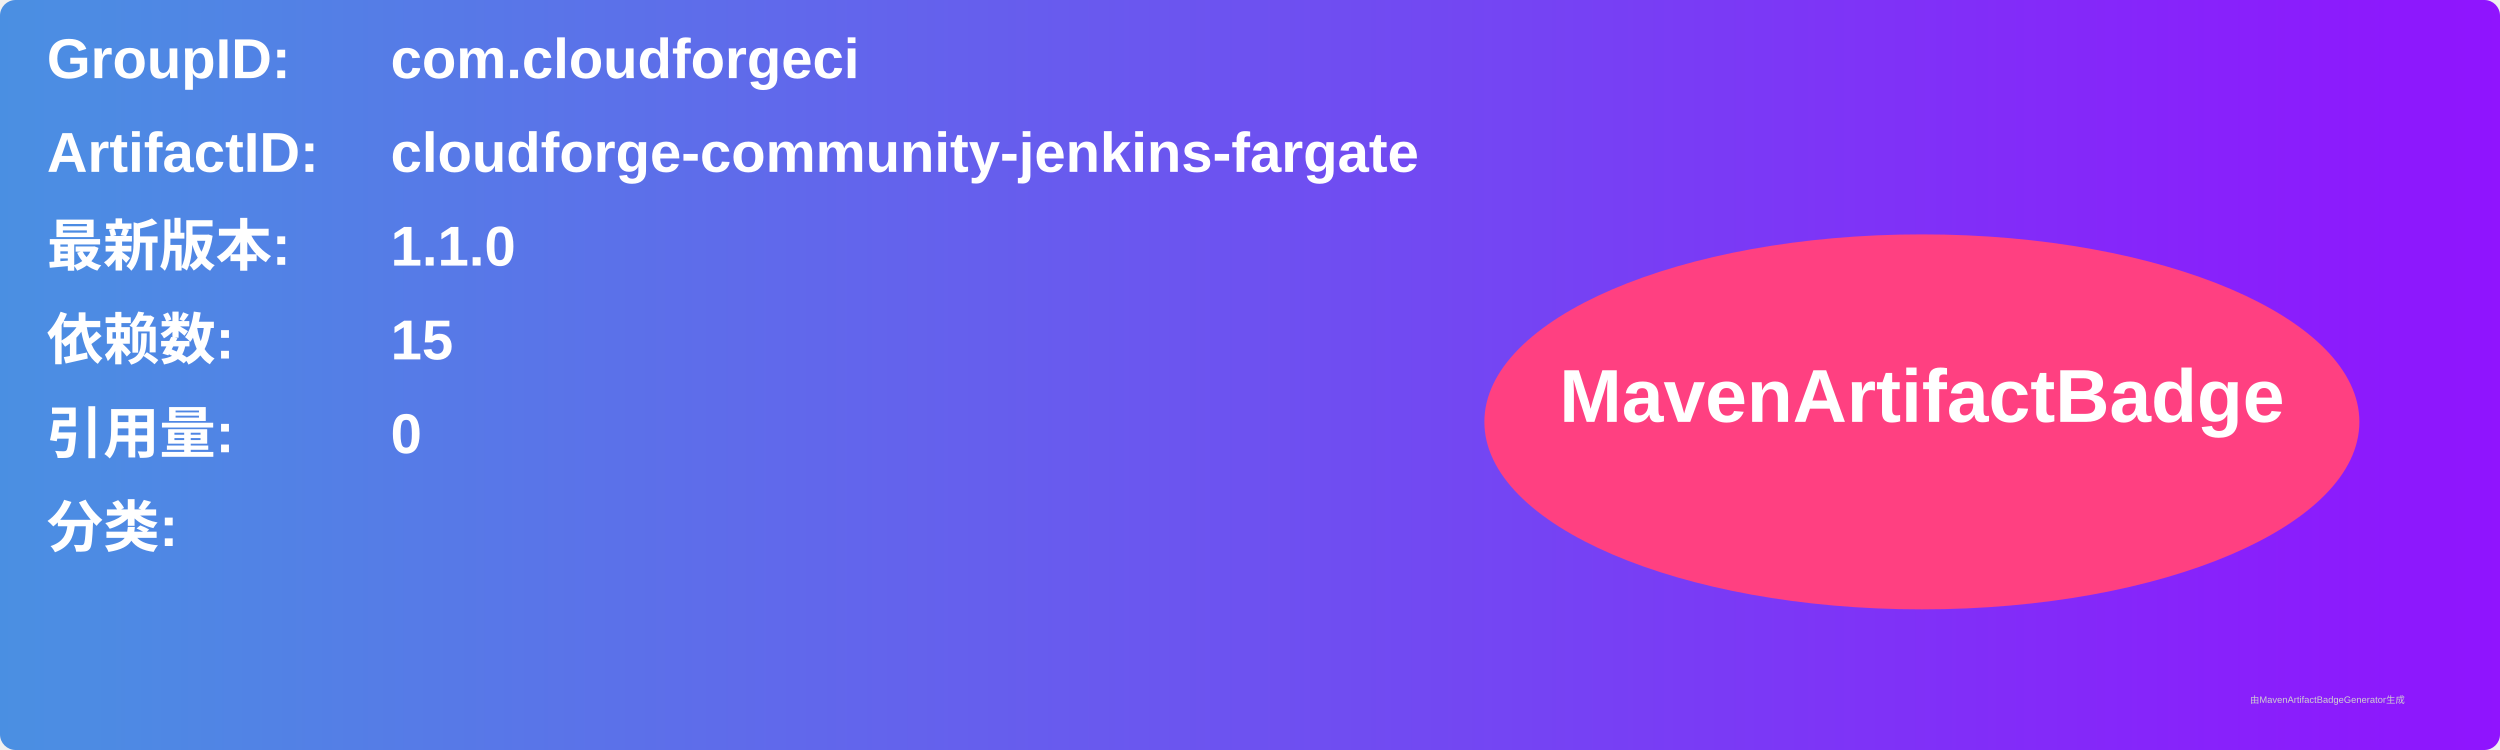
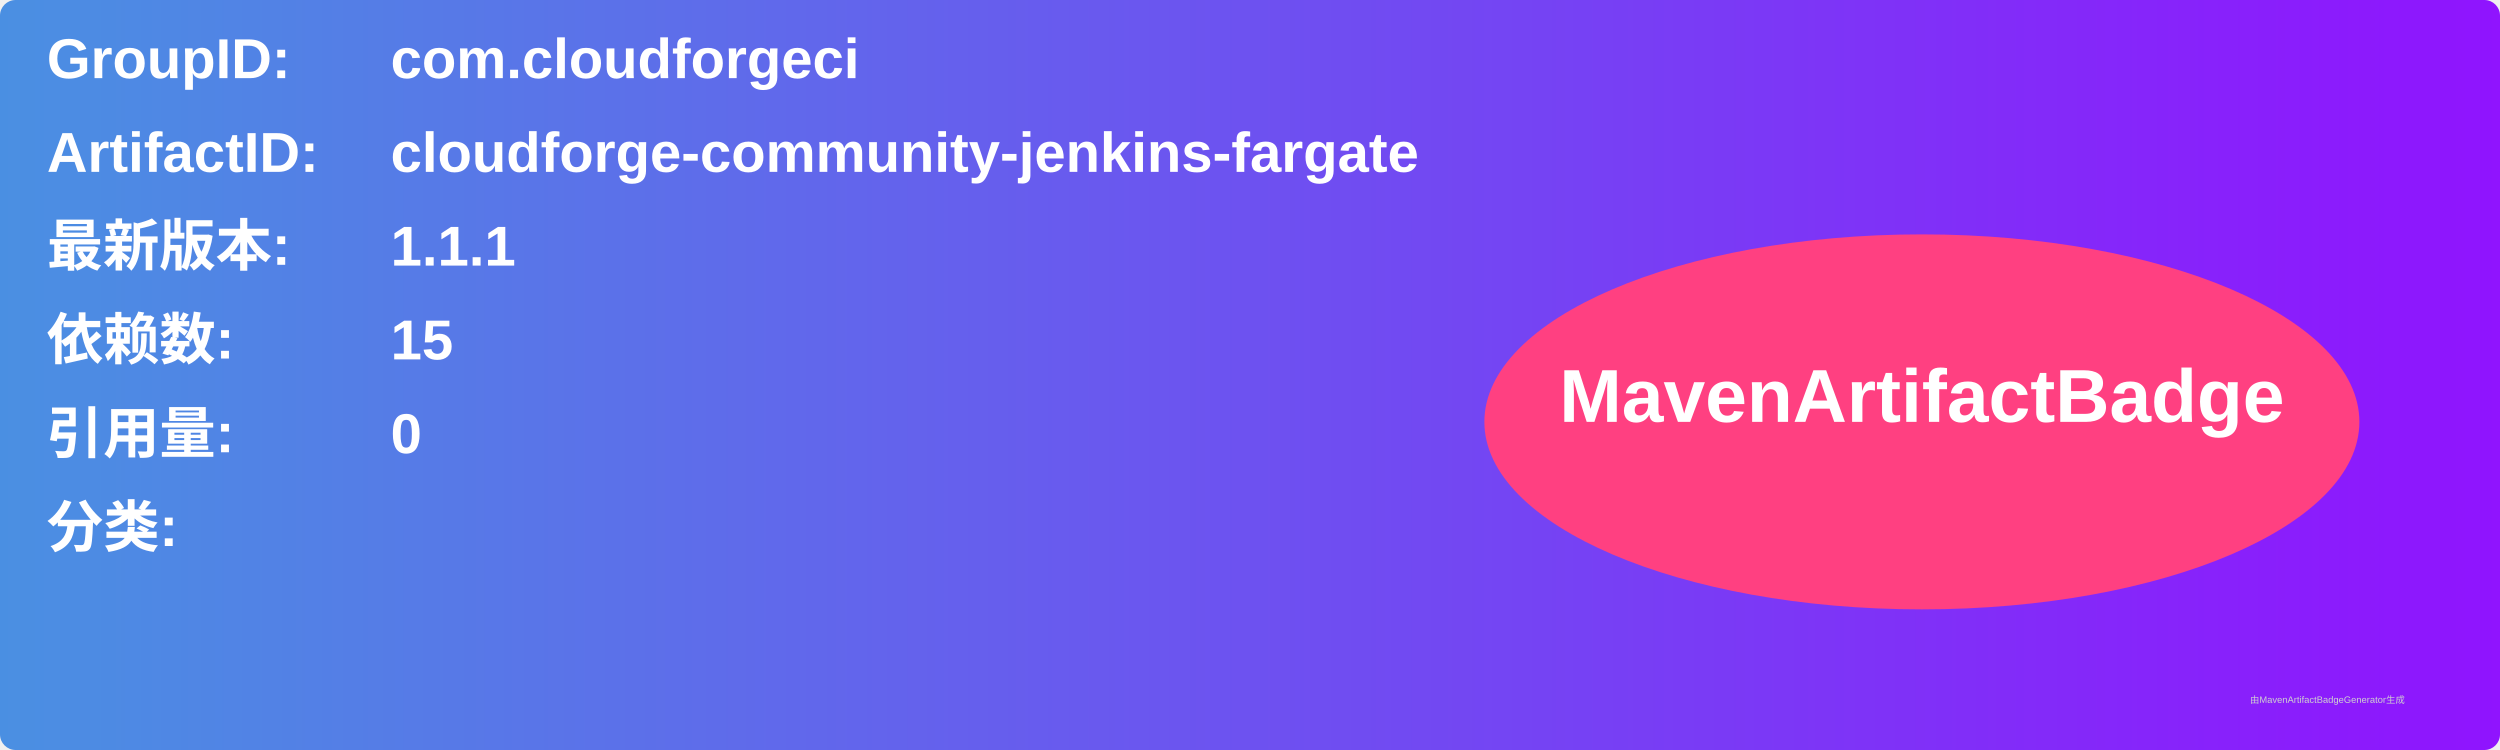
<svg xmlns="http://www.w3.org/2000/svg" width="800" height="240" viewBox="0 0 800 240">
  <linearGradient id="grad" x1="0%" y1="0%" x2="100%" y2="0%">
    <stop offset="0%" stop-color="#4a90e2" />
    <stop offset="100%" stop-color="#9013fe" />
  </linearGradient>
  <rect width="100%" height="100%" rx="5" ry="5" fill="url(#grad)" />
  <g transform="translate(15, 15)">
    <text x="0" y="10" font-family="Arial" font-size="18" fill="white" font-weight="bold" width="260">GroupID:</text>
    <text x="110" y="10" font-family="Arial" font-size="18" fill="white" font-weight="bold" width="460">com.cloudforgeci</text>
    <text x="0" y="40" font-family="Arial" font-size="18" fill="white" font-weight="bold" width="260">ArtifactID:</text>
    <text x="110" y="40" font-family="Arial" font-size="18" fill="white" font-weight="bold" width="460">cloudforge-community-jenkins-fargate</text>
    <text x="0" y="70" font-family="Arial" font-size="18" fill="white" font-weight="bold">最新版本:</text>
    <text x="110" y="70" font-family="Arial" font-size="18" fill="white" font-weight="bold">
-       <tspan font-weight="bold">1.1.0</tspan>
+       <tspan font-weight="bold">1.1.1</tspan>
    </text>
    <text x="0" y="100" font-family="Arial" font-size="18" fill="white" font-weight="bold">依赖数: </text>
    <text x="110" y="100" font-family="Arial" font-size="18" fill="white">
      <tspan font-weight="bold">15</tspan>
    </text>
    <text x="0" y="130" font-family="Arial" font-size="18" fill="white" font-weight="bold">引用量: </text>
    <text x="110" y="130" font-family="Arial" font-size="18" fill="white">
      <tspan font-weight="bold">0</tspan>
    </text>
    <text x="0" y="160" font-family="Arial" font-size="18" fill="white" font-weight="bold">分类:</text>
    <text x="10" y="190" font-family="Arial" font-size="10" fill="white">
      <tspan font-weight="bold" />
    </text>
    <ellipse cx="600" cy="120" rx="140" ry="60" fill="#ff4081" />
    <text x="600" y="120" text-anchor="middle" font-family="Arial" font-size="24" fill="white" font-weight="bold">MavenArtifactBadge</text>
  </g>
  <text x="720" y="225" font-family="Arial" font-size="3" fill="#d0d0d0">由MavenArtifactBadgeGenerator生成</text>
</svg>
